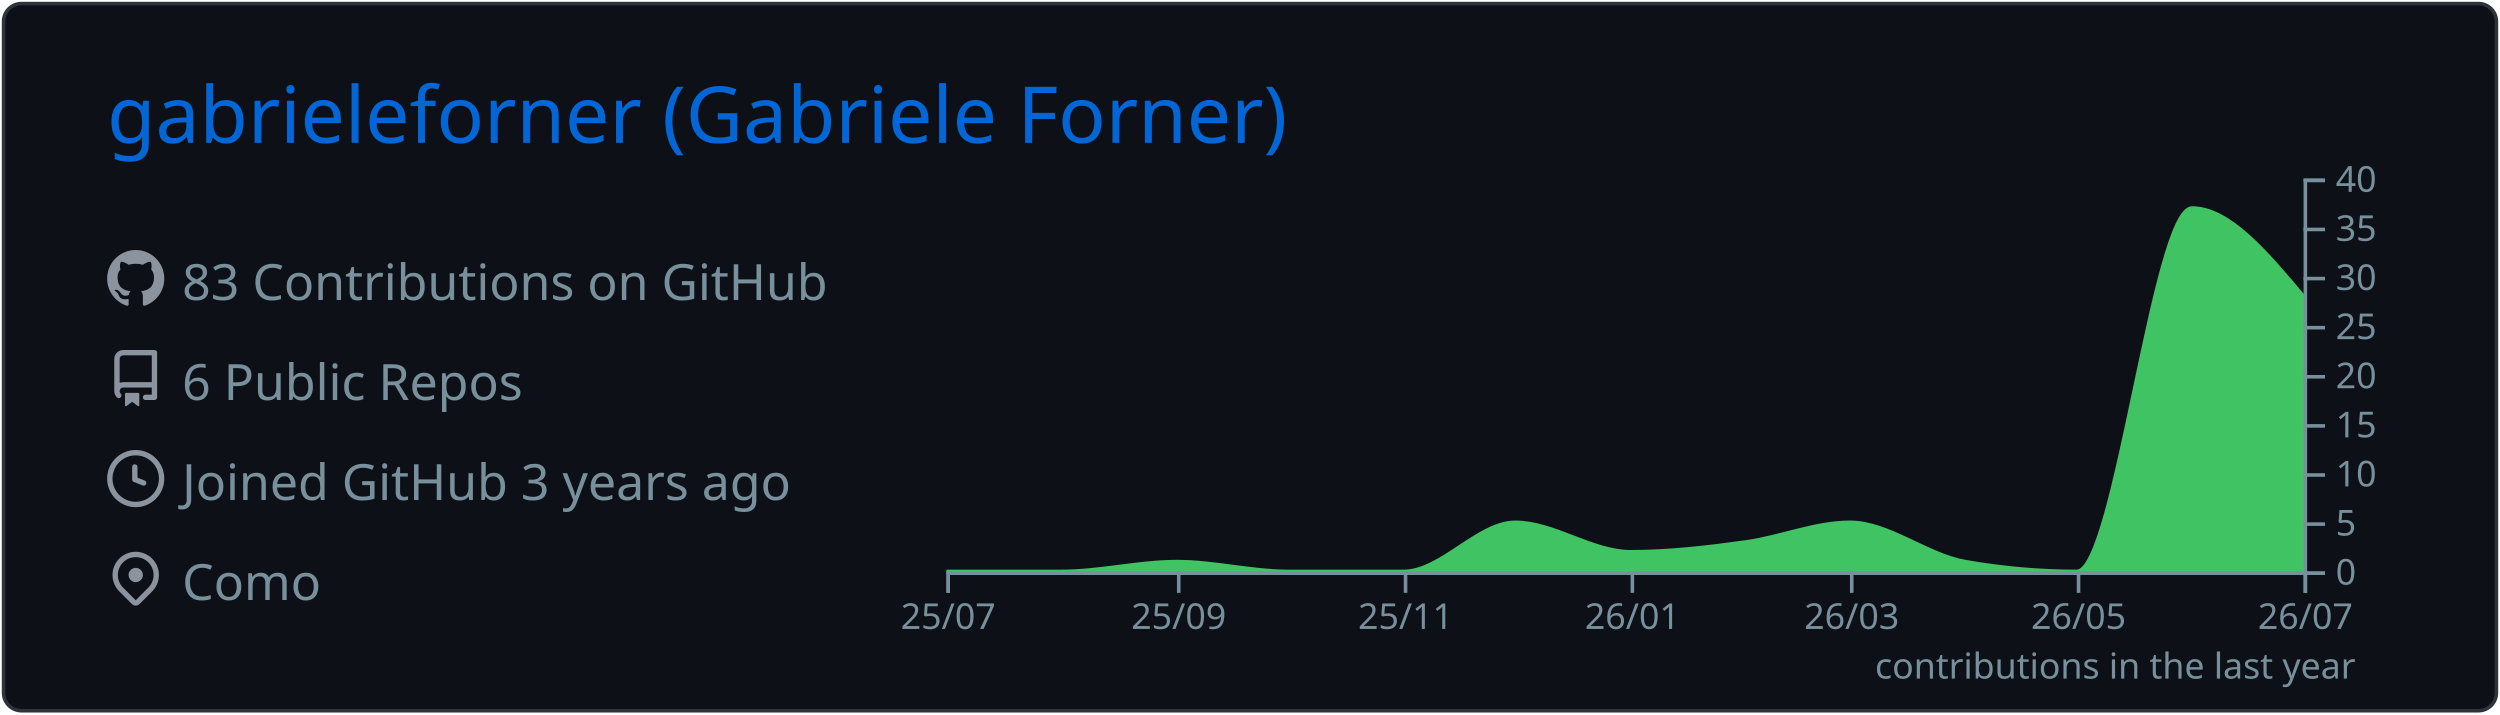
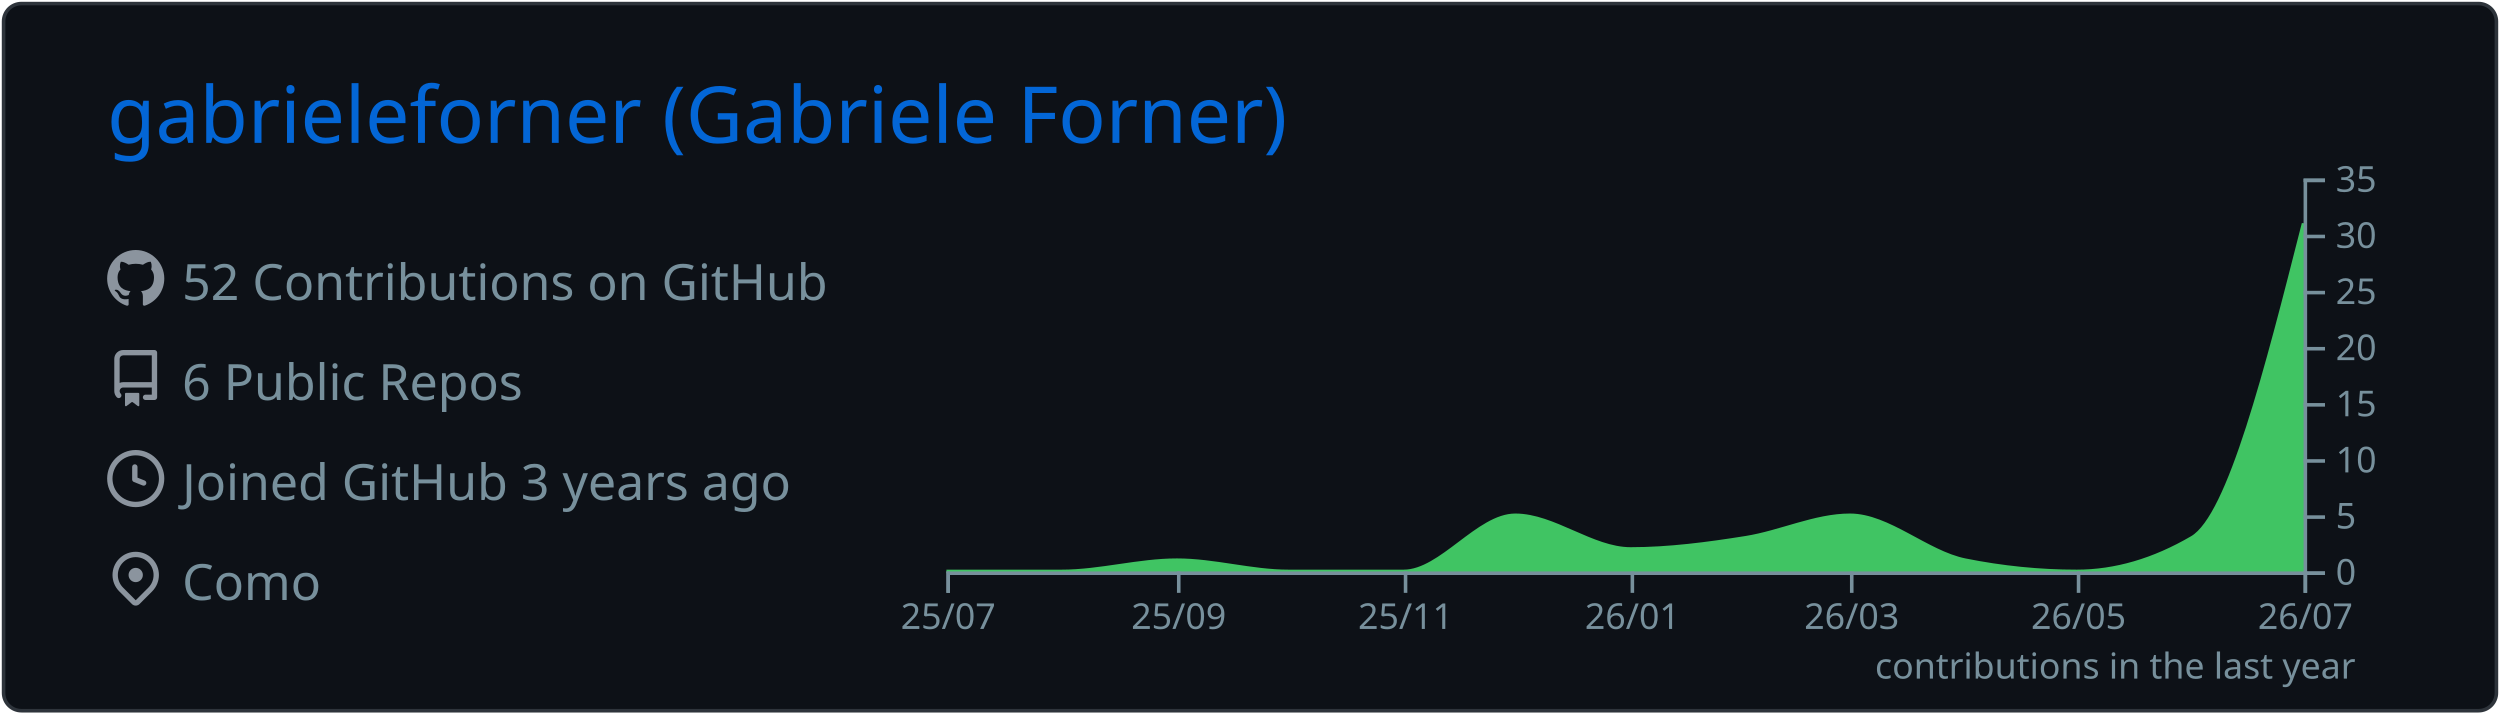
<svg xmlns="http://www.w3.org/2000/svg" width="700" height="200" viewBox="0 0 700 200">
  <style>* {
          font-family: 'Segoe UI', Ubuntu, "Helvetica Neue", Sans-Serif
        }</style>
  <rect x="1" y="1" rx="5" ry="5" height="99%" width="99.714%" stroke="#2e343b" stroke-width="1" fill="#0d1117" stroke-opacity="1" />
  <text x="30" y="40" style="font-size: 22px; fill: #0366d6;">gabrieleforner (Gabriele Forner)</text>
  <g transform="translate(0,40)">
    <g transform="translate(30,30)">
      <g transform="translate(0,0)" width="14" height="14" fill="#8b949e">
        <path fill-rule="evenodd" d="M8 0C3.58 0 0 3.58 0 8c0 3.54 2.29 6.53 5.47 7.59.4.07.55-.17.55-.38 0-.19-.01-.82-.01-1.49-2.01.37-2.53-.49-2.69-.94-.09-.23-.48-.94-.82-1.13-.28-.15-.68-.52-.01-.53.63-.01 1.08.58 1.23.82.72 1.21 1.87.87 2.33.66.07-.52.28-.87.51-1.07-1.78-.2-3.64-.89-3.64-3.95 0-.87.31-1.59.82-2.15-.08-.2-.36-1.02.08-2.12 0 0 .67-.21 2.2.82.64-.18 1.32-.27 2-.27.68 0 1.36.09 2 .27 1.53-1.04 2.2-.82 2.2-.82.44 1.1.16 1.92.08 2.12.51.56.82 1.27.82 2.15 0 3.07-1.87 3.75-3.65 3.95.29.25.54.73.54 1.48 0 1.07-.01 1.93-.01 2.2 0 .21.15.46.55.38A8.013 8.013 0 0016 8c0-4.42-3.58-8-8-8z" />
      </g>
      <g transform="translate(0,28)" width="14" height="14" fill="#8b949e">
        <path fill-rule="evenodd" d="M2 2.5A2.5 2.5 0 014.5 0h8.75a.75.75 0 01.75.75v12.5a.75.75 0 01-.75.75h-2.5a.75.75 0 110-1.5h1.75v-2h-8a1 1 0 00-.714 1.7.75.75 0 01-1.072 1.05A2.495 2.495 0 012 11.5v-9zm10.5-1V9h-8c-.356 0-.694.074-1 .208V2.5a1 1 0 011-1h8zM5 12.25v3.25a.25.25 0 00.4.2l1.45-1.087a.25.25 0 01.3 0L8.6 15.7a.25.25 0 00.4-.2v-3.25a.25.25 0 00-.25-.25h-3.5a.25.25 0 00-.25.25z" />
      </g>
      <g transform="translate(0,56)" width="14" height="14" fill="#8b949e">
        <path fill-rule="evenodd" d="M1.5 8a6.5 6.5 0 1113 0 6.5 6.5 0 01-13 0zM8 0a8 8 0 100 16A8 8 0 008 0zm.5 4.75a.75.75 0 00-1.5 0v3.5a.75.75 0 00.471.696l2.5 1a.75.75 0 00.557-1.392L8.5 7.742V4.75z" />
      </g>
      <g transform="translate(0,84)" width="14" height="14" fill="#8b949e">
        <path fill-rule="evenodd" d="M11.536 3.464a5 5 0 010 7.072L8 14.07l-3.536-3.535a5 5 0 117.072-7.072v.001zm1.06 8.132a6.5 6.5 0 10-9.192 0l3.535 3.536a1.5 1.5 0 002.122 0l3.535-3.536zM8 9a2 2 0 100-4 2 2 0 000 4z" />
      </g>
-       <text x="21" y="14" style="fill: #77909c; font-size: 14px;">83 Contributions on GitHub</text>
+       <text x="21" y="14" style="fill: #77909c; font-size: 14px;">52 Contributions on GitHub</text>
      <text x="21" y="42" style="fill: #77909c; font-size: 14px;">6 Public Repos</text>
      <text x="21" y="70" style="fill: #77909c; font-size: 14px;">Joined GitHub 3 years ago</text>
      <text x="21" y="98" style="fill: #77909c; font-size: 14px;">Como</text>
    </g>
    <g color="#40c463" transform="translate(295,10)">
-       <path transform="translate(-30,0)" stroke="#40c463" fill="#40c463" opacity="1" d="M0,110C10.758,110,21.516,110,32.274,110C43.032,110,53.79,107.25,64.548,107.25C74.959,107.25,85.37,110,95.781,110C106.539,110,117.297,110,128.055,110C138.466,110,148.877,96.25,159.288,96.25C170.046,96.25,180.804,104.5,191.562,104.5C202.32,104.5,213.078,103.252,223.836,101.75C233.553,100.394,243.269,96.25,252.986,96.25C263.744,96.25,274.502,105.356,285.26,107.25C295.671,109.083,306.082,110,316.493,110C327.251,110,338.009,8.25,348.767,8.25C359.178,8.25,369.589,20.625,380,33L380,110C369.589,110,359.178,110,348.767,110C338.009,110,327.251,110,316.493,110C306.082,110,295.671,110,285.26,110C274.502,110,263.744,110,252.986,110C243.269,110,233.553,110,223.836,110C213.078,110,202.32,110,191.562,110C180.804,110,170.046,110,159.288,110C148.877,110,138.466,110,128.055,110C117.297,110,106.539,110,95.781,110C85.37,110,74.959,110,64.548,110C53.79,110,43.032,110,32.274,110C21.516,110,10.758,110,0,110Z" />
+       <path transform="translate(-30,0)" stroke="#40c463" fill="#40c463" opacity="1" d="M0,110C10.758,110,21.516,110,32.274,110C43.032,110,53.79,106.857,64.548,106.857C74.959,106.857,85.37,110,95.781,110C106.539,110,117.297,110,128.055,110C138.466,110,148.877,94.286,159.288,94.286C170.046,94.286,180.804,103.714,191.562,103.714C202.32,103.714,213.078,102.287,223.836,100.571C233.553,99.021,243.269,94.286,252.986,94.286C263.744,94.286,274.502,104.692,285.26,106.857C295.671,108.952,306.082,110,316.493,110C327.251,110,338.009,106.857,348.767,100.571C359.178,94.488,369.589,53.53,380,12.571L380,110C369.589,110,359.178,110,348.767,110C338.009,110,327.251,110,316.493,110C306.082,110,295.671,110,285.26,110C274.502,110,263.744,110,252.986,110C243.269,110,233.553,110,223.836,110C213.078,110,202.32,110,191.562,110C180.804,110,170.046,110,159.288,110C148.877,110,138.466,110,128.055,110C117.297,110,106.539,110,95.781,110C85.37,110,74.959,110,64.548,110C53.79,110,43.032,110,32.274,110C21.516,110,10.758,110,0,110Z" />
      <g color="#77909c" transform="translate(-30,110)" fill="none" font-size="10" font-family="sans-serif" text-anchor="middle">
        <path class="domain" stroke="currentColor" d="M0.5,6V0.5H380.5V6" />
        <g class="tick" opacity="1" transform="translate(0.5,0)">
          <line stroke="currentColor" y2="6" />
          <text fill="currentColor" y="9" dy="0.71em">25/07</text>
        </g>
        <g class="tick" opacity="1" transform="translate(65.04795,0)">
          <line stroke="currentColor" y2="6" />
          <text fill="currentColor" y="9" dy="0.71em">25/09</text>
        </g>
        <g class="tick" opacity="1" transform="translate(128.5548,0)">
          <line stroke="currentColor" y2="6" />
          <text fill="currentColor" y="9" dy="0.71em">25/11</text>
        </g>
        <g class="tick" opacity="1" transform="translate(192.0616,0)">
          <line stroke="currentColor" y2="6" />
          <text fill="currentColor" y="9" dy="0.71em">26/01</text>
        </g>
        <g class="tick" opacity="1" transform="translate(253.4863,0)">
          <line stroke="currentColor" y2="6" />
          <text fill="currentColor" y="9" dy="0.71em">26/03</text>
        </g>
        <g class="tick" opacity="1" transform="translate(316.9932,0)">
          <line stroke="currentColor" y2="6" />
          <text fill="currentColor" y="9" dy="0.71em">26/05</text>
        </g>
        <g class="tick" opacity="1" transform="translate(380.5,0)">
          <line stroke="currentColor" y2="6" />
          <text fill="currentColor" y="9" dy="0.71em">26/07</text>
        </g>
      </g>
      <g color="#77909c" transform="translate(350,0)" fill="none" font-size="10" font-family="sans-serif" text-anchor="start">
        <path class="domain" stroke="currentColor" d="M6,110.5H0.5V0.5H6" />
        <g class="tick" opacity="1" transform="translate(0,110.5)">
          <line stroke="currentColor" x2="6" />
          <text fill="currentColor" x="9" dy="0.32em">0</text>
        </g>
-         <g class="tick" opacity="1" transform="translate(0,96.75)">
+         <g class="tick" opacity="1" transform="translate(0,94.78571)">
          <line stroke="currentColor" x2="6" />
          <text fill="currentColor" x="9" dy="0.32em">5</text>
        </g>
-         <g class="tick" opacity="1" transform="translate(0,83)">
+         <g class="tick" opacity="1" transform="translate(0,79.07143)">
          <line stroke="currentColor" x2="6" />
          <text fill="currentColor" x="9" dy="0.32em">10</text>
        </g>
-         <g class="tick" opacity="1" transform="translate(0,69.25)">
+         <g class="tick" opacity="1" transform="translate(0,63.35714)">
          <line stroke="currentColor" x2="6" />
          <text fill="currentColor" x="9" dy="0.32em">15</text>
        </g>
-         <g class="tick" opacity="1" transform="translate(0,55.5)">
+         <g class="tick" opacity="1" transform="translate(0,47.64286)">
          <line stroke="currentColor" x2="6" />
          <text fill="currentColor" x="9" dy="0.32em">20</text>
        </g>
-         <g class="tick" opacity="1" transform="translate(0,41.75)">
+         <g class="tick" opacity="1" transform="translate(0,31.92857)">
          <line stroke="currentColor" x2="6" />
          <text fill="currentColor" x="9" dy="0.32em">25</text>
        </g>
-         <g class="tick" opacity="1" transform="translate(0,28)">
+         <g class="tick" opacity="1" transform="translate(0,16.21429)">
          <line stroke="currentColor" x2="6" />
          <text fill="currentColor" x="9" dy="0.32em">30</text>
        </g>
-         <g class="tick" opacity="1" transform="translate(0,14.25)">
+         <g class="tick" opacity="1" transform="translate(0,0.5)">
          <line stroke="currentColor" x2="6" />
          <text fill="currentColor" x="9" dy="0.32em">35</text>
-         </g>
-         <g class="tick" opacity="1" transform="translate(0,0.5)">
-           <line stroke="currentColor" x2="6" />
-           <text fill="currentColor" x="9" dy="0.32em">40</text>
        </g>
      </g>
      <g>
        <text y="140" x="230" style="fill: #77909c; font-size: 10px;">contributions in the last year</text>
      </g>
    </g>
  </g>
</svg>
